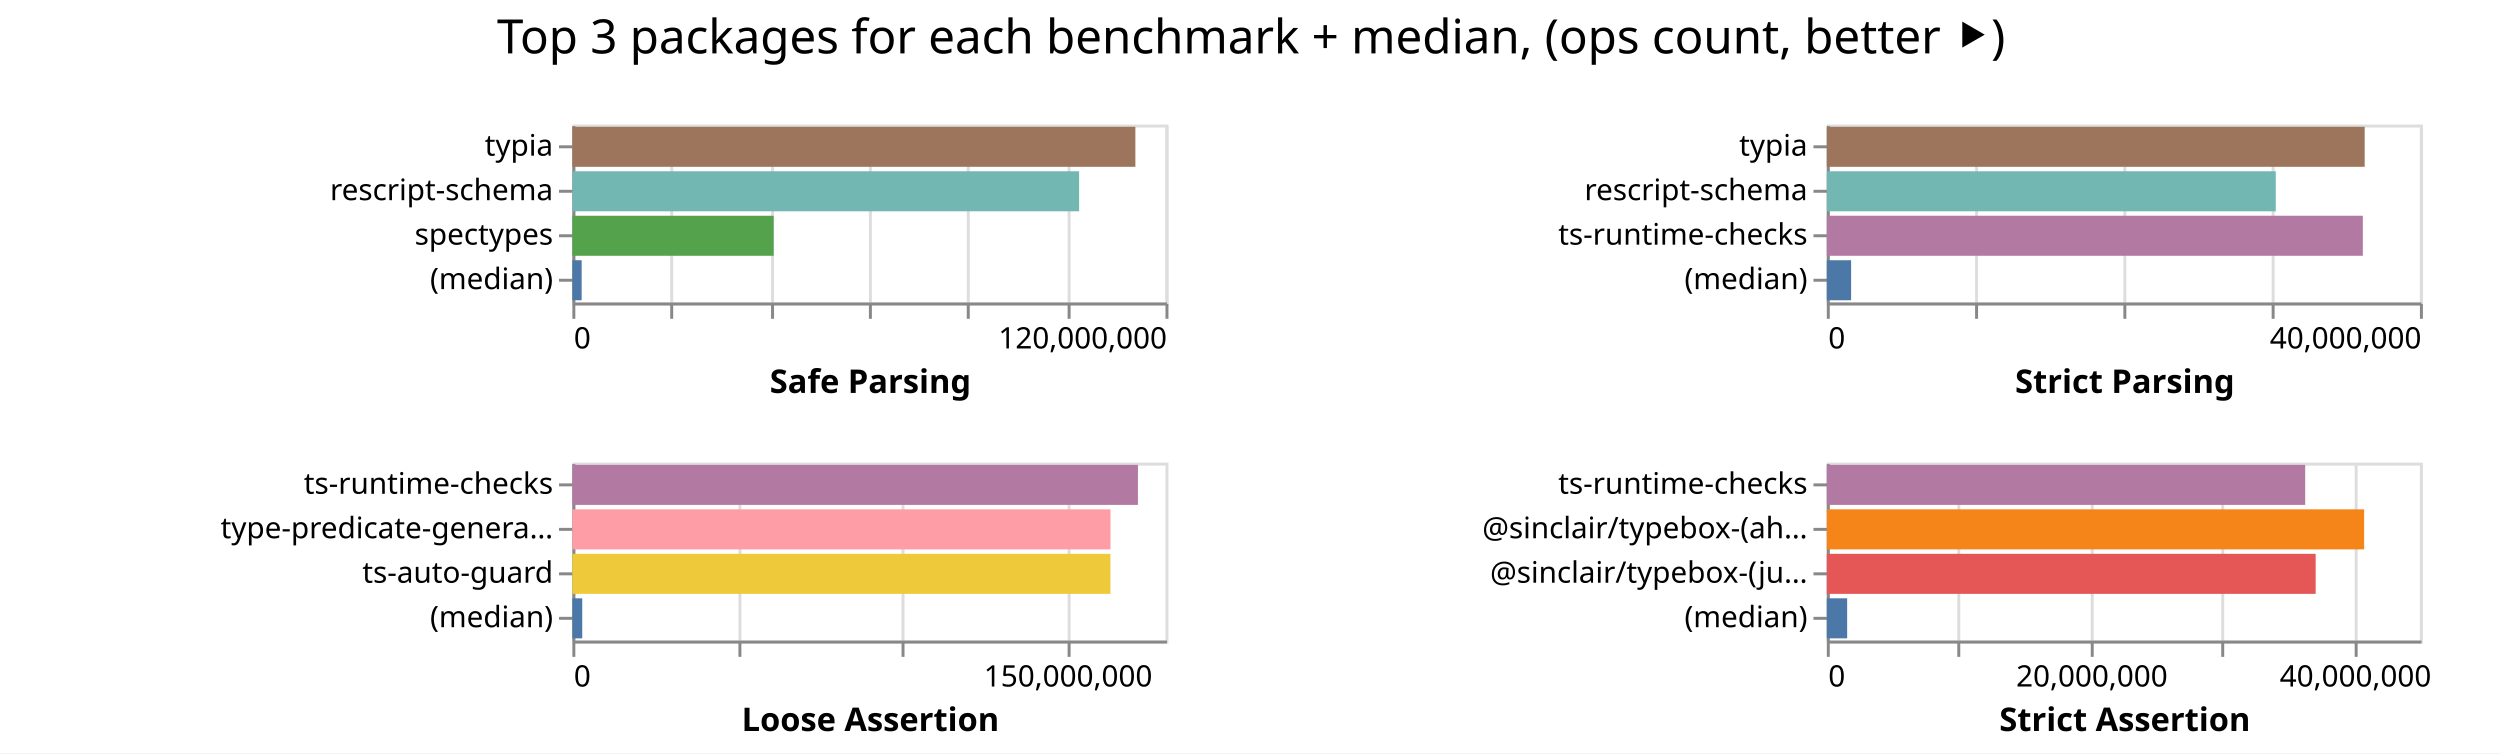
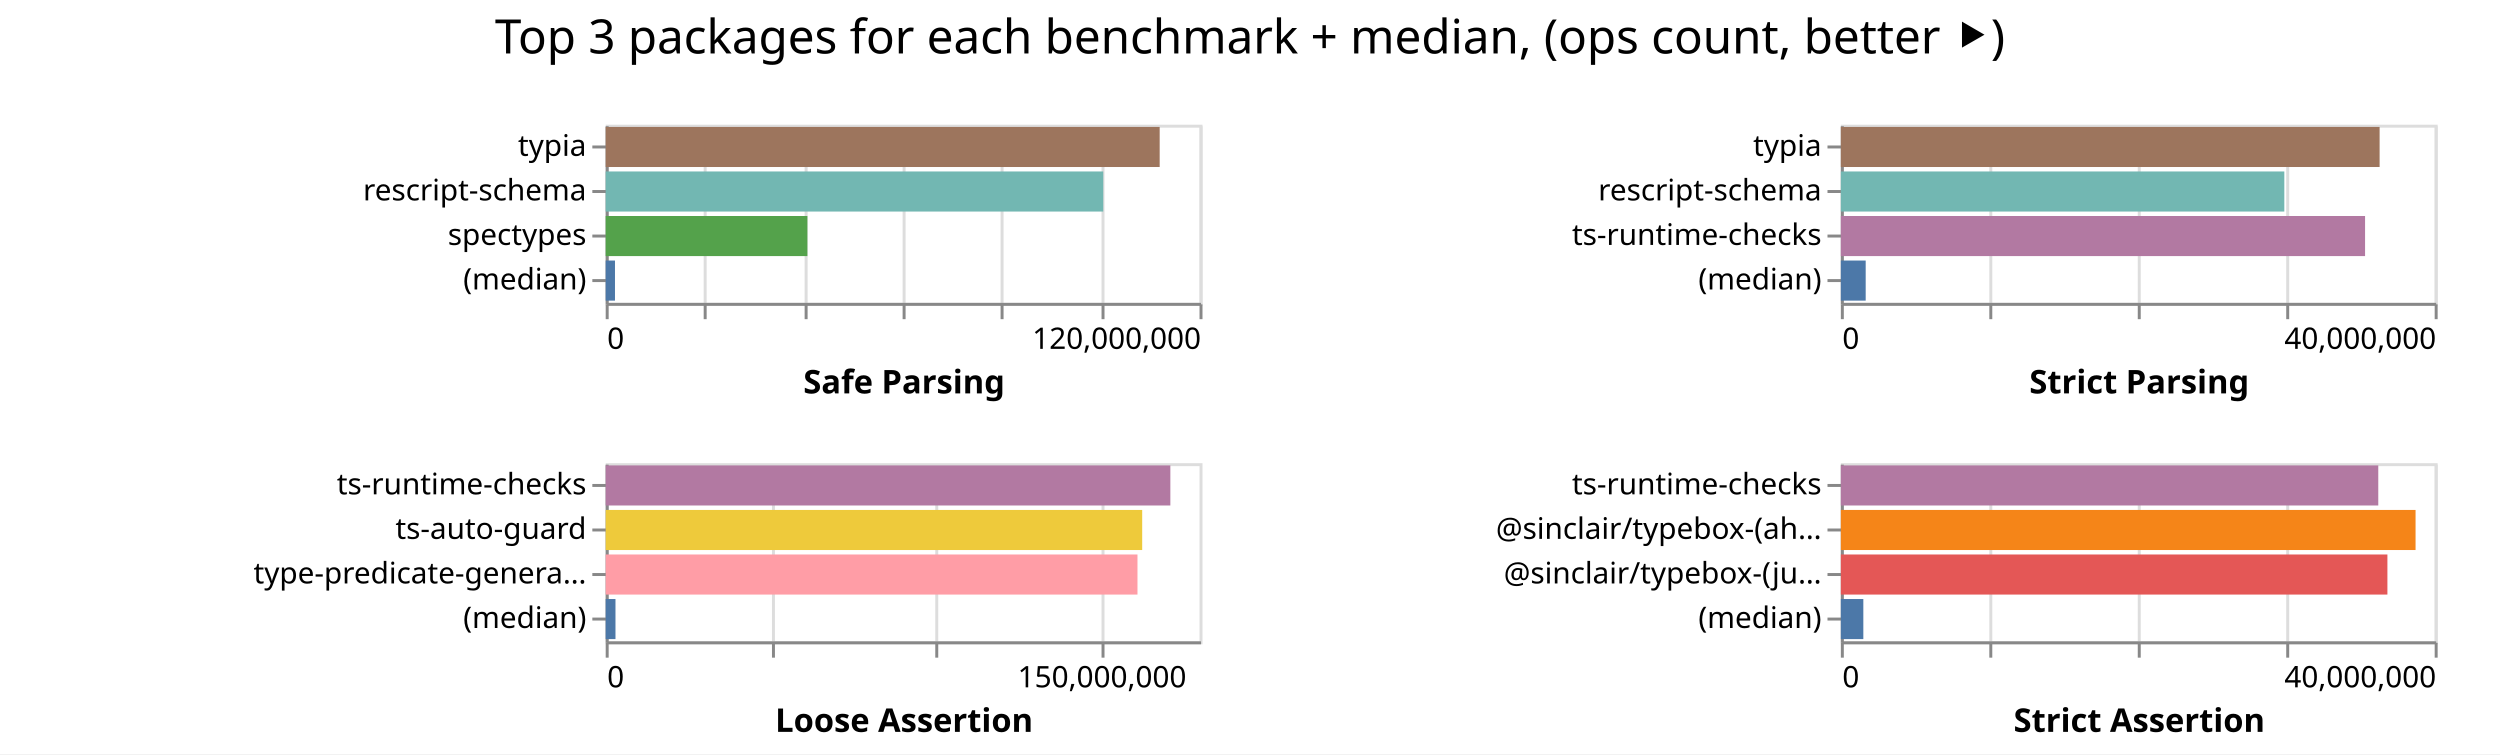
- <svg xmlns="http://www.w3.org/2000/svg" width="843" height="254" class="marks">
-   <path fill="#fff" d="M0 0h843v254H0z" />
+ <svg xmlns="http://www.w3.org/2000/svg" width="842" height="254" class="marks">
+   <path fill="#fff" d="M0 0h842v254H0z" />
  <g fill="none" stroke-miterlimit="10" aria-roledescription="group mark container" class="mark-group role-frame root">
-     <path d="M193 42" aria-hidden="true" class="background" />
+     <path d="M204 42" aria-hidden="true" class="background" />
    <g aria-roledescription="group mark container" class="mark-group role-scope child__Safe_Parsing_group">
-       <path stroke="#ddd" d="M193.5 42.5h200v60h-200Z" aria-hidden="true" class="background" />
+       <path stroke="#ddd" d="M204.5 42.5h200v60h-200Z" aria-hidden="true" class="background" />
      <g aria-hidden="true" class="mark-group role-axis">
-         <path d="M193.5 102.5" aria-hidden="true" class="background" pointer-events="none" />
+         <path d="M204.5 102.5" aria-hidden="true" class="background" pointer-events="none" />
        <g stroke="#ddd" class="mark-rule role-axis-grid" pointer-events="none">
-           <path d="M193.5 102.5v-60M226.5 102.5v-60M260.5 102.5v-60M293.5 102.5v-60M326.5 102.5v-60M360.5 102.5v-60M393.5 102.5v-60" />
+           <path d="M204.5 102.5v-60M237.5 102.5v-60M271.5 102.5v-60M304.5 102.5v-60M337.5 102.5v-60M371.5 102.5v-60M404.5 102.5v-60" />
        </g>
      </g>
      <g aria-label="X-axis titled 'Safe Parsing' for a linear scale with values from 0 to 120,000,000" aria-roledescription="axis" class="mark-group role-axis" pointer-events="none">
-         <path d="M193.5 102.5" aria-hidden="true" class="background" />
+         <path d="M204.5 102.5" aria-hidden="true" class="background" />
        <g stroke="#888" class="mark-rule role-axis-tick">
-           <path d="M193.5 102.5v5M226.5 102.5v5M260.5 102.5v5M293.5 102.5v5M326.5 102.5v5M360.5 102.5v5M393.5 102.5v5" />
+           <path d="M204.5 102.5v5M237.5 102.5v5M271.5 102.5v5M304.5 102.5v5M337.5 102.5v5M371.5 102.5v5M404.5 102.5v5" />
        </g>
        <g fill="#000" class="mark-text role-axis-label" font-family="sans-serif" font-size="10">
-           <text transform="translate(193.5 117.5)">0</text>
-           <text text-anchor="end" transform="translate(393.5 117.5)">120,000,000</text>
+           <text transform="translate(204.5 117.5)">0</text>
+           <text text-anchor="end" transform="translate(404.5 117.5)">120,000,000</text>
        </g>
-         <path stroke="#888" d="M193.5 102.5h200" class="mark-rule role-axis-domain" />
-         <text fill="#000" class="mark-text role-axis-title" font-family="sans-serif" font-size="11" font-weight="bold" text-anchor="middle" transform="translate(293.5 132.5)">Safe Parsing</text>
+         <path stroke="#888" d="M204.5 102.5h200" class="mark-rule role-axis-domain" />
+         <text fill="#000" class="mark-text role-axis-title" font-family="sans-serif" font-size="11" font-weight="bold" text-anchor="middle" transform="translate(304.5 132.5)">Safe Parsing</text>
      </g>
      <g aria-label="Y-axis for a discrete scale with 4 values: typia, rescript-schema, spectypes, (median)" aria-roledescription="axis" class="mark-group role-axis" pointer-events="none">
-         <path d="M193.5 42.5" aria-hidden="true" class="background" />
+         <path d="M204.5 42.5" aria-hidden="true" class="background" />
        <g stroke="#888" class="mark-rule role-axis-tick">
-           <path d="M193.5 49.5h-5M193.5 64.5h-5M193.5 79.5h-5M193.5 94.5h-5" />
+           <path d="M204.5 49.5h-5M204.5 64.5h-5M204.5 79.5h-5M204.5 94.5h-5" />
        </g>
        <g fill="#000" class="mark-text role-axis-label" font-family="sans-serif" font-size="10" text-anchor="end">
-           <text transform="translate(186.5 52.5)">typia</text>
-           <text transform="translate(186.5 67.5)">rescript-schema</text>
-           <text transform="translate(186.5 82.5)">spectypes</text>
-           <text transform="translate(186.5 97.5)">(median)</text>
+           <text transform="translate(197.5 52.5)">typia</text>
+           <text transform="translate(197.5 67.5)">rescript-schema</text>
+           <text transform="translate(197.5 82.5)">spectypes</text>
+           <text transform="translate(197.5 97.5)">(median)</text>
        </g>
-         <path stroke="#888" d="M193.5 42.5v60" class="mark-rule role-axis-domain" />
+         <path stroke="#888" d="M204.5 42.5v60" class="mark-rule role-axis-domain" />
      </g>
      <g aria-roledescription="rect mark container" class="mark-rect role-mark child__Safe_Parsing_marks">
-         <path fill="#9d755d" d="M193 42.75h189.849v13.5H193Z" aria-label="Safe Parsing: 113909333; name: typia" aria-roledescription="bar" />
-         <path fill="#72b7b2" d="M193 57.75h170.88v13.5H193Z" aria-label="Safe Parsing: 102528145; name: rescript-schema" aria-roledescription="bar" />
-         <path fill="#54a24b" d="M193 72.75h67.877v13.5H193Z" aria-label="Safe Parsing: 40726399; name: spectypes" aria-roledescription="bar" />
-         <path fill="#4c78a8" d="M193 87.75h3.135v13.5H193Z" aria-label="Safe Parsing: 1881296.5; name: (median)" aria-roledescription="bar" />
+         <path fill="#9d755d" d="M204 42.75h186.579v13.5H204Z" aria-label="Safe Parsing: 111947380; name: typia" aria-roledescription="bar" />
+         <path fill="#72b7b2" d="M204 57.75h167.572v13.5H204Z" aria-label="Safe Parsing: 100543344; name: rescript-schema" aria-roledescription="bar" />
+         <path fill="#54a24b" d="M204 72.75h67.93v13.5H204Z" aria-label="Safe Parsing: 40758508; name: spectypes" aria-roledescription="bar" />
+         <path fill="#4c78a8" d="M204 87.75h3.126v13.5H204Z" aria-label="Safe Parsing: 1875856.5; name: (median)" aria-roledescription="bar" />
      </g>
    </g>
    <g aria-roledescription="group mark container" class="mark-group role-scope child__Strict_Parsing_group">
-       <path stroke="#ddd" d="M616.5 42.5h200v60h-200Z" aria-hidden="true" class="background" />
+       <path stroke="#ddd" d="M620.5 42.5h200v60h-200Z" aria-hidden="true" class="background" />
      <g aria-hidden="true" class="mark-group role-axis">
-         <path d="M616.5 102.5" aria-hidden="true" class="background" pointer-events="none" />
+         <path d="M620.5 102.5" aria-hidden="true" class="background" pointer-events="none" />
        <g stroke="#ddd" class="mark-rule role-axis-grid" pointer-events="none">
-           <path d="M616.5 102.5v-60M666.5 102.5v-60M716.5 102.5v-60M766.5 102.5v-60M816.5 102.5v-60" />
+           <path d="M620.5 102.5v-60M670.5 102.5v-60M720.5 102.5v-60M770.5 102.5v-60M820.5 102.5v-60" />
        </g>
      </g>
      <g aria-label="X-axis titled 'Strict Parsing' for a linear scale with values from 0 to 40,000,000" aria-roledescription="axis" class="mark-group role-axis" pointer-events="none">
-         <path d="M616.5 102.5" aria-hidden="true" class="background" />
+         <path d="M620.5 102.5" aria-hidden="true" class="background" />
        <g stroke="#888" class="mark-rule role-axis-tick">
-           <path d="M616.5 102.5v5M666.5 102.5v5M716.5 102.5v5M766.5 102.5v5M816.5 102.5v5" />
+           <path d="M620.5 102.5v5M670.5 102.5v5M720.5 102.5v5M770.5 102.5v5M820.5 102.5v5" />
        </g>
        <g fill="#000" class="mark-text role-axis-label" font-family="sans-serif" font-size="10">
-           <text transform="translate(616.5 117.5)">0</text>
-           <text text-anchor="end" transform="translate(816.5 117.5)">40,000,000</text>
+           <text transform="translate(620.5 117.5)">0</text>
+           <text text-anchor="end" transform="translate(820.5 117.5)">40,000,000</text>
        </g>
-         <path stroke="#888" d="M616.5 102.5h200" class="mark-rule role-axis-domain" />
-         <text fill="#000" class="mark-text role-axis-title" font-family="sans-serif" font-size="11" font-weight="bold" text-anchor="middle" transform="translate(716.5 132.5)">Strict Parsing</text>
+         <path stroke="#888" d="M620.5 102.5h200" class="mark-rule role-axis-domain" />
+         <text fill="#000" class="mark-text role-axis-title" font-family="sans-serif" font-size="11" font-weight="bold" text-anchor="middle" transform="translate(720.5 132.5)">Strict Parsing</text>
      </g>
      <g aria-label="Y-axis for a discrete scale with 4 values: typia, rescript-schema, ts-runtime-checks, (median)" aria-roledescription="axis" class="mark-group role-axis" pointer-events="none">
-         <path d="M616.5 42.5" aria-hidden="true" class="background" />
+         <path d="M620.5 42.5" aria-hidden="true" class="background" />
        <g stroke="#888" class="mark-rule role-axis-tick">
-           <path d="M616.5 49.5h-5M616.5 64.5h-5M616.5 79.5h-5M616.5 94.5h-5" />
+           <path d="M620.5 49.5h-5M620.5 64.5h-5M620.5 79.5h-5M620.5 94.5h-5" />
        </g>
        <g fill="#000" class="mark-text role-axis-label" font-family="sans-serif" font-size="10" text-anchor="end">
-           <text transform="translate(609.5 52.5)">typia</text>
-           <text transform="translate(609.5 67.5)">rescript-schema</text>
-           <text transform="translate(609.5 82.5)">ts-runtime-checks</text>
-           <text transform="translate(609.5 97.5)">(median)</text>
+           <text transform="translate(613.5 52.5)">typia</text>
+           <text transform="translate(613.5 67.5)">rescript-schema</text>
+           <text transform="translate(613.5 82.5)">ts-runtime-checks</text>
+           <text transform="translate(613.5 97.5)">(median)</text>
        </g>
-         <path stroke="#888" d="M616.5 42.5v60" class="mark-rule role-axis-domain" />
+         <path stroke="#888" d="M620.5 42.5v60" class="mark-rule role-axis-domain" />
      </g>
      <g aria-roledescription="rect mark container" class="mark-rect role-mark child__Strict_Parsing_marks">
-         <path fill="#9d755d" d="M616 42.75h181.373v13.5H616Z" aria-label="Strict Parsing: 36274669; name: typia" aria-roledescription="bar" />
-         <path fill="#72b7b2" d="M616 57.75h151.394v13.5H616Z" aria-label="Strict Parsing: 30278800; name: rescript-schema" aria-roledescription="bar" />
-         <path fill="#b279a2" d="M616 72.75h180.75v13.5H616Z" aria-label="Strict Parsing: 36149922; name: ts-runtime-checks" aria-roledescription="bar" />
-         <path fill="#4c78a8" d="M616 87.75h8.194v13.5H616Z" aria-label="Strict Parsing: 1638806; name: (median)" aria-roledescription="bar" />
+         <path fill="#9d755d" d="M620 42.75h181.452v13.5H620Z" aria-label="Strict Parsing: 36290365; name: typia" aria-roledescription="bar" />
+         <path fill="#72b7b2" d="M620 57.75h149.36v13.5H620Z" aria-label="Strict Parsing: 29871933; name: rescript-schema" aria-roledescription="bar" />
+         <path fill="#b279a2" d="M620 72.75h176.555v13.5H620Z" aria-label="Strict Parsing: 35311089; name: ts-runtime-checks" aria-roledescription="bar" />
+         <path fill="#4c78a8" d="M620 87.75h8.362v13.5H620Z" aria-label="Strict Parsing: 1672360; name: (median)" aria-roledescription="bar" />
      </g>
    </g>
    <g aria-roledescription="group mark container" class="mark-group role-scope child__Loose_Assertion_group">
-       <path stroke="#ddd" d="M193.5 156.5h200v60h-200Z" aria-hidden="true" class="background" />
+       <path stroke="#ddd" d="M204.5 156.5h200v60h-200Z" aria-hidden="true" class="background" />
      <g aria-hidden="true" class="mark-group role-axis">
-         <path d="M193.5 216.5" aria-hidden="true" class="background" pointer-events="none" />
+         <path d="M204.5 216.5" aria-hidden="true" class="background" pointer-events="none" />
        <g stroke="#ddd" class="mark-rule role-axis-grid" pointer-events="none">
-           <path d="M193.5 216.5v-60M249.5 216.5v-60M304.5 216.5v-60M360.5 216.5v-60" />
+           <path d="M204.5 216.5v-60M260.5 216.5v-60M315.5 216.5v-60M371.5 216.5v-60" />
        </g>
      </g>
      <g aria-label="X-axis titled 'Loose Assertion' for a linear scale with values from 0 to 180,000,000" aria-roledescription="axis" class="mark-group role-axis" pointer-events="none">
-         <path d="M193.5 216.5" aria-hidden="true" class="background" />
+         <path d="M204.5 216.5" aria-hidden="true" class="background" />
        <g stroke="#888" class="mark-rule role-axis-tick">
-           <path d="M193.5 216.5v5M249.5 216.5v5M304.5 216.5v5M360.5 216.5v5" />
+           <path d="M204.5 216.5v5M260.5 216.5v5M315.5 216.5v5M371.5 216.5v5" />
        </g>
        <g fill="#000" class="mark-text role-axis-label" font-family="sans-serif" font-size="10">
-           <text transform="translate(193.5 231.5)">0</text>
-           <text text-anchor="middle" transform="translate(360.167 231.5)">150,000,000</text>
+           <text transform="translate(204.5 231.5)">0</text>
+           <text text-anchor="middle" transform="translate(371.167 231.5)">150,000,000</text>
        </g>
-         <path stroke="#888" d="M193.5 216.5h200" class="mark-rule role-axis-domain" />
-         <text fill="#000" class="mark-text role-axis-title" font-family="sans-serif" font-size="11" font-weight="bold" text-anchor="middle" transform="translate(293.5 246.5)">Loose Assertion</text>
+         <path stroke="#888" d="M204.5 216.5h200" class="mark-rule role-axis-domain" />
+         <text fill="#000" class="mark-text role-axis-title" font-family="sans-serif" font-size="11" font-weight="bold" text-anchor="middle" transform="translate(304.5 246.5)">Loose Assertion</text>
      </g>
-       <g aria-label="Y-axis for a discrete scale with 4 values: ts-runtime-checks, type-predicate-generator, ts-auto-guard, (median)" aria-roledescription="axis" class="mark-group role-axis" pointer-events="none">
-         <path d="M193.5 156.5" aria-hidden="true" class="background" />
+       <g aria-label="Y-axis for a discrete scale with 4 values: ts-runtime-checks, ts-auto-guard, type-predicate-generator, (median)" aria-roledescription="axis" class="mark-group role-axis" pointer-events="none">
+         <path d="M204.5 156.5" aria-hidden="true" class="background" />
        <g stroke="#888" class="mark-rule role-axis-tick">
-           <path d="M193.5 163.5h-5M193.5 178.5h-5M193.5 193.5h-5M193.5 208.5h-5" />
+           <path d="M204.5 163.5h-5M204.5 178.5h-5M204.5 193.5h-5M204.5 208.5h-5" />
        </g>
        <g fill="#000" class="mark-text role-axis-label" font-family="sans-serif" font-size="10" text-anchor="end">
-           <text transform="translate(186.5 166.5)">ts-runtime-checks</text>
-           <text transform="translate(186.5 181.5)">type-predicate-genera…</text>
-           <text transform="translate(186.5 196.5)">ts-auto-guard</text>
-           <text transform="translate(186.5 211.5)">(median)</text>
+           <text transform="translate(197.5 166.5)">ts-runtime-checks</text>
+           <text transform="translate(197.5 181.5)">ts-auto-guard</text>
+           <text transform="translate(197.5 196.5)">type-predicate-genera…</text>
+           <text transform="translate(197.5 211.5)">(median)</text>
        </g>
-         <path stroke="#888" d="M193.5 156.5v60" class="mark-rule role-axis-domain" />
+         <path stroke="#888" d="M204.5 156.5v60" class="mark-rule role-axis-domain" />
      </g>
      <g aria-roledescription="rect mark container" class="mark-rect role-mark child__Loose_Assertion_marks">
-         <path fill="#b279a2" d="M193 156.75h190.718v13.5H193Z" aria-label="Loose Assertion: 171646440; name: ts-runtime-checks" aria-roledescription="bar" />
-         <path fill="#ff9da6" d="M193 171.75h181.46v13.5H193Z" aria-label="Loose Assertion: 163314479; name: type-predicate-generator" aria-roledescription="bar" />
-         <path fill="#eeca3b" d="M193 186.75h181.44v13.5H193Z" aria-label="Loose Assertion: 163295759; name: ts-auto-guard" aria-roledescription="bar" />
-         <path fill="#4c78a8" d="M193 201.75h3.333v13.5H193Z" aria-label="Loose Assertion: 2999523; name: (median)" aria-roledescription="bar" />
+         <path fill="#b279a2" d="M204 156.75h190.174v13.5H204Z" aria-label="Loose Assertion: 171156992; name: ts-runtime-checks" aria-roledescription="bar" />
+         <path fill="#eeca3b" d="M204 171.75h180.692v13.5H204Z" aria-label="Loose Assertion: 162623233; name: ts-auto-guard" aria-roledescription="bar" />
+         <path fill="#ff9da6" d="M204 186.75h179.103v13.5H204Z" aria-label="Loose Assertion: 161192499; name: type-predicate-generator" aria-roledescription="bar" />
+         <path fill="#4c78a8" d="M204 201.75h3.294v13.5H204Z" aria-label="Loose Assertion: 2964261; name: (median)" aria-roledescription="bar" />
      </g>
    </g>
    <g aria-roledescription="group mark container" class="mark-group role-scope child__Strict_Assertion_group">
-       <path stroke="#ddd" d="M616.5 156.5h200v60h-200Z" aria-hidden="true" class="background" />
+       <path stroke="#ddd" d="M620.5 156.5h200v60h-200Z" aria-hidden="true" class="background" />
      <g aria-hidden="true" class="mark-group role-axis">
-         <path d="M616.5 216.5" aria-hidden="true" class="background" pointer-events="none" />
+         <path d="M620.5 216.5" aria-hidden="true" class="background" pointer-events="none" />
        <g stroke="#ddd" class="mark-rule role-axis-grid" pointer-events="none">
-           <path d="M616.5 216.5v-60M660.5 216.5v-60M705.5 216.5v-60M749.5 216.5v-60M794.5 216.5v-60" />
+           <path d="M620.5 216.5v-60M670.5 216.5v-60M720.5 216.5v-60M770.5 216.5v-60M820.5 216.5v-60" />
        </g>
      </g>
-       <g aria-label="X-axis titled 'Strict Assertion' for a linear scale with values from 0 to 45,000,000" aria-roledescription="axis" class="mark-group role-axis" pointer-events="none">
-         <path d="M616.5 216.5" aria-hidden="true" class="background" />
+       <g aria-label="X-axis titled 'Strict Assertion' for a linear scale with values from 0 to 40,000,000" aria-roledescription="axis" class="mark-group role-axis" pointer-events="none">
+         <path d="M620.5 216.5" aria-hidden="true" class="background" />
        <g stroke="#888" class="mark-rule role-axis-tick">
-           <path d="M616.5 216.5v5M660.5 216.5v5M705.5 216.5v5M749.5 216.5v5M794.5 216.5v5" />
+           <path d="M620.5 216.5v5M670.5 216.5v5M720.5 216.5v5M770.5 216.5v5M820.5 216.5v5" />
        </g>
        <g fill="#000" class="mark-text role-axis-label" font-family="sans-serif" font-size="10">
-           <text transform="translate(616.5 231.5)">0</text>
-           <text text-anchor="middle" transform="translate(705.389 231.5)">20,000,000</text>
-           <text text-anchor="middle" transform="translate(794.278 231.5)">40,000,000</text>
+           <text transform="translate(620.5 231.5)">0</text>
+           <text text-anchor="end" transform="translate(820.5 231.5)">40,000,000</text>
        </g>
-         <path stroke="#888" d="M616.5 216.5h200" class="mark-rule role-axis-domain" />
-         <text fill="#000" class="mark-text role-axis-title" font-family="sans-serif" font-size="11" font-weight="bold" text-anchor="middle" transform="translate(716.5 246.5)">Strict Assertion</text>
+         <path stroke="#888" d="M620.5 216.5h200" class="mark-rule role-axis-domain" />
+         <text fill="#000" class="mark-text role-axis-title" font-family="sans-serif" font-size="11" font-weight="bold" text-anchor="middle" transform="translate(720.5 246.5)">Strict Assertion</text>
      </g>
      <g aria-label="Y-axis for a discrete scale with 4 values: ts-runtime-checks, @sinclair/typebox-(ahead-of-time), @sinclair/typebox-(just-in-time), (median)" aria-roledescription="axis" class="mark-group role-axis" pointer-events="none">
-         <path d="M616.5 156.5" aria-hidden="true" class="background" />
+         <path d="M620.5 156.5" aria-hidden="true" class="background" />
        <g stroke="#888" class="mark-rule role-axis-tick">
-           <path d="M616.5 163.5h-5M616.5 178.5h-5M616.5 193.5h-5M616.5 208.5h-5" />
+           <path d="M620.5 163.5h-5M620.5 178.5h-5M620.5 193.5h-5M620.5 208.5h-5" />
        </g>
        <g fill="#000" class="mark-text role-axis-label" font-family="sans-serif" font-size="10" text-anchor="end">
-           <text transform="translate(609.5 166.5)">ts-runtime-checks</text>
-           <text transform="translate(609.5 181.5)">@sinclair/typebox-(ah…</text>
-           <text transform="translate(609.5 196.5)">@sinclair/typebox-(ju…</text>
-           <text transform="translate(609.5 211.5)">(median)</text>
+           <text transform="translate(613.5 166.5)">ts-runtime-checks</text>
+           <text transform="translate(613.5 181.5)">@sinclair/typebox-(ah…</text>
+           <text transform="translate(613.5 196.5)">@sinclair/typebox-(ju…</text>
+           <text transform="translate(613.5 211.5)">(median)</text>
        </g>
-         <path stroke="#888" d="M616.5 156.5v60" class="mark-rule role-axis-domain" />
+         <path stroke="#888" d="M620.5 156.5v60" class="mark-rule role-axis-domain" />
      </g>
      <g aria-roledescription="rect mark container" class="mark-rect role-mark child__Strict_Assertion_marks">
-         <path fill="#b279a2" d="M616 156.75h161.315v13.5H616Z" aria-label="Strict Assertion: 36295925; name: ts-runtime-checks" aria-roledescription="bar" />
-         <path fill="#f58518" d="M616 171.75h181.185v13.5H616Z" aria-label="Strict Assertion: 40766649; name: @sinclair/typebox-(ahead-of-time)" aria-roledescription="bar" />
-         <path fill="#e45756" d="M616 186.75h164.843v13.5H616Z" aria-label="Strict Assertion: 37089774; name: @sinclair/typebox-(just-in-time)" aria-roledescription="bar" />
-         <path fill="#4c78a8" d="M616 201.75h6.861v13.5H616Z" aria-label="Strict Assertion: 1543829; name: (median)" aria-roledescription="bar" />
+         <path fill="#b279a2" d="M620 156.75h181.002v13.5H620Z" aria-label="Strict Assertion: 36200369; name: ts-runtime-checks" aria-roledescription="bar" />
+         <path fill="#f58518" d="M620 171.75h193.559v13.5H620Z" aria-label="Strict Assertion: 38711710; name: @sinclair/typebox-(ahead-of-time)" aria-roledescription="bar" />
+         <path fill="#e45756" d="M620 186.75h184.078v13.5H620Z" aria-label="Strict Assertion: 36815662; name: @sinclair/typebox-(just-in-time)" aria-roledescription="bar" />
+         <path fill="#4c78a8" d="M620 201.75h7.57v13.5H620Z" aria-label="Strict Assertion: 1513854; name: (median)" aria-roledescription="bar" />
      </g>
    </g>
    <g class="mark-group role-title">
-       <path d="M421.889 5" aria-hidden="true" class="background" pointer-events="none" />
-       <text fill="#000" aria-label="Title text 'Top 3 packages for each benchmark + median, (ops count, better ⯈)'" aria-roledescription="title" class="mark-text role-title-text" font-family="sans-serif" font-size="16" pointer-events="none" text-anchor="middle" transform="translate(421.889 18)">Top 3 packages for each benchmark + median, (ops count, better ⯈)</text>
+       <path d="M421 5" aria-hidden="true" class="background" pointer-events="none" />
+       <text fill="#000" aria-label="Title text 'Top 3 packages for each benchmark + median, (ops count, better ⯈)'" aria-roledescription="title" class="mark-text role-title-text" font-family="sans-serif" font-size="16" pointer-events="none" text-anchor="middle" transform="translate(421 18)">Top 3 packages for each benchmark + median, (ops count, better ⯈)</text>
    </g>
  </g>
</svg>
